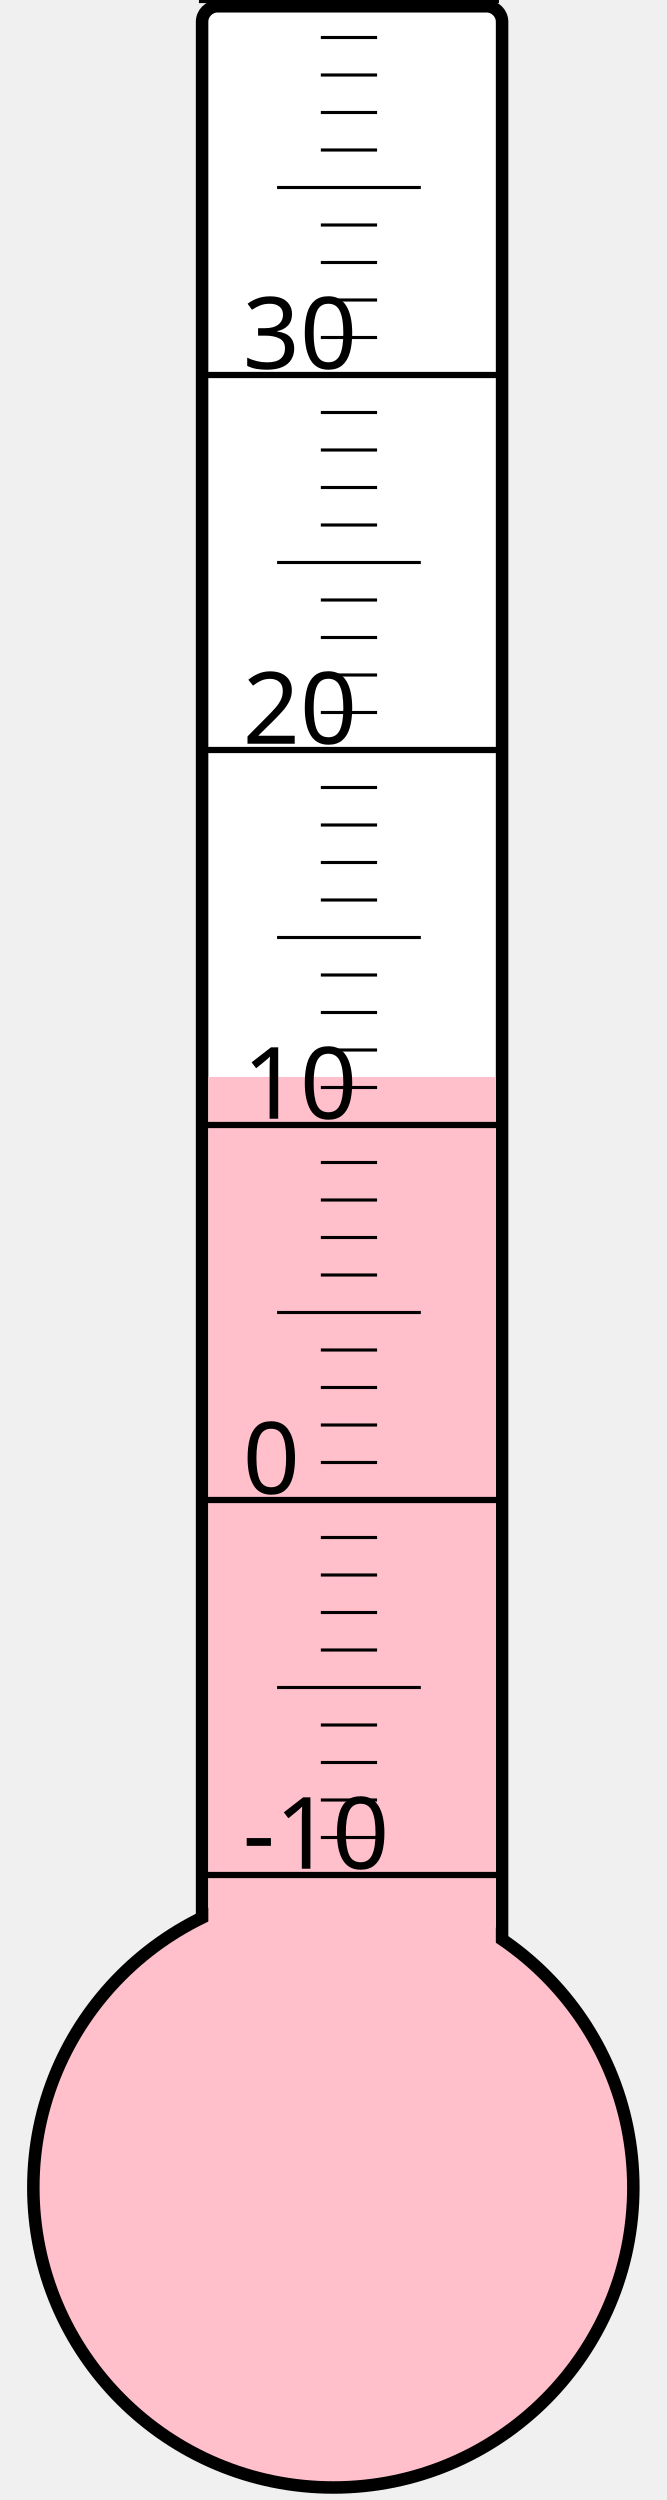
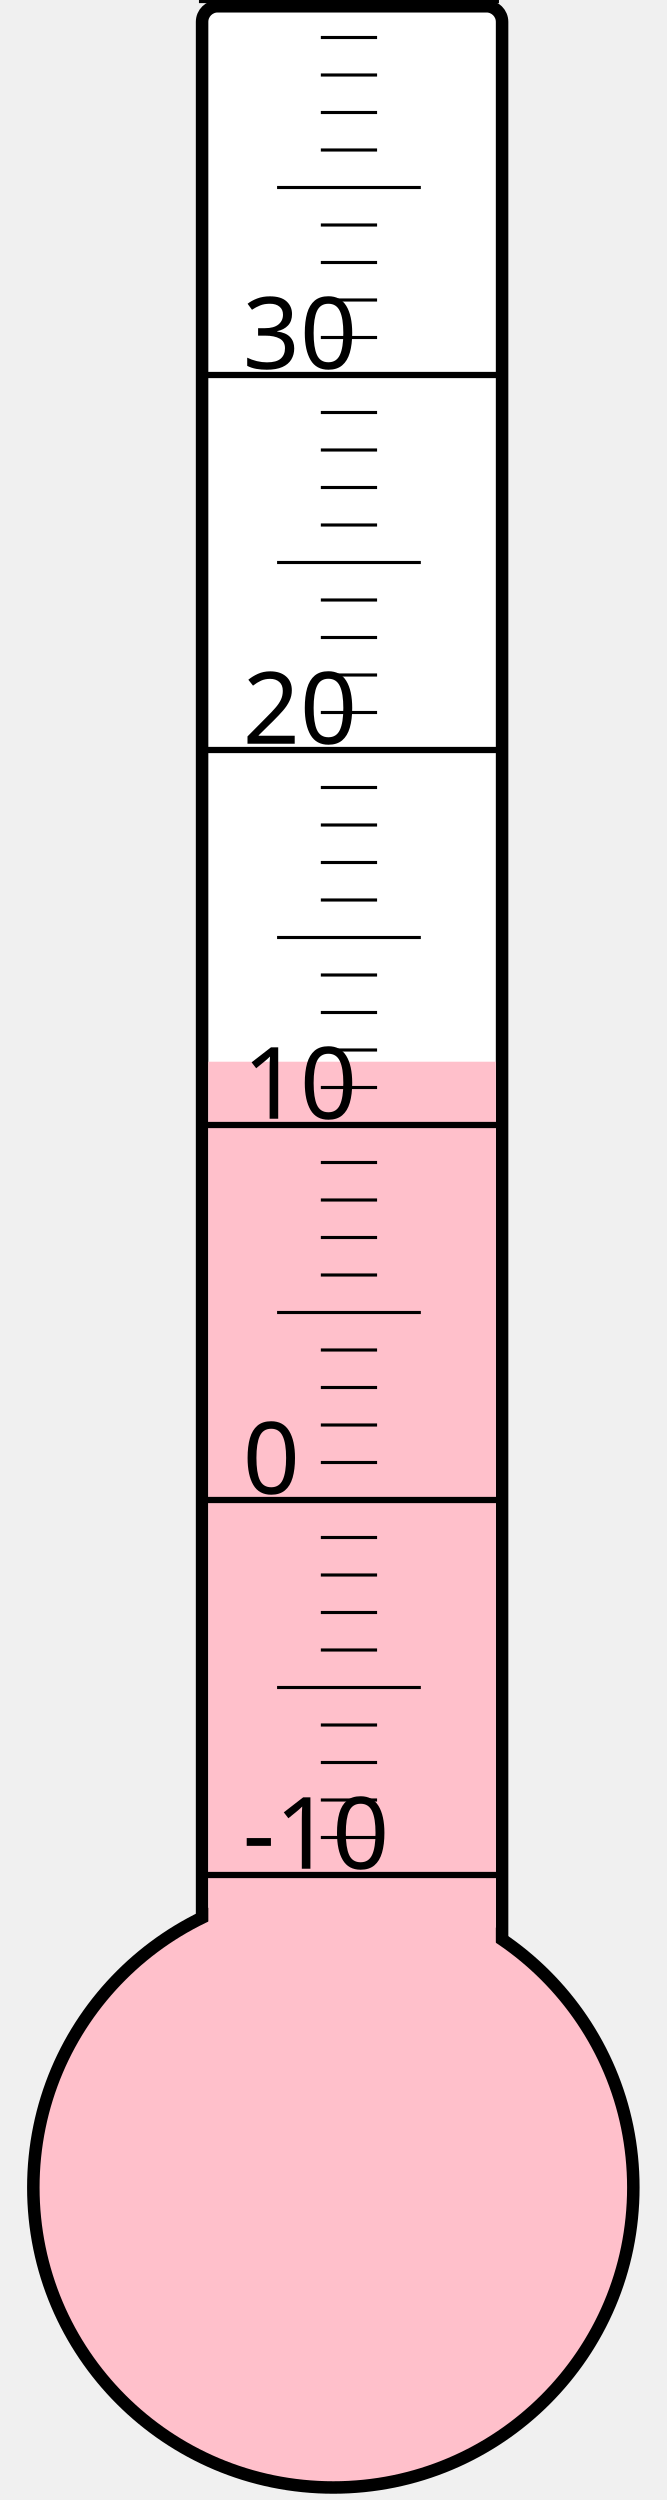
<svg xmlns="http://www.w3.org/2000/svg" width="40px" height="150px" viewBox="0 0 200 800">
  <rect width="200" height="800" x="0" y="0" style="fill: #ffffeb; fill-opacity: 0;" />
  <rect width="96" height="680" x="58" y="2" rx="5" ry="5" style="fill: white; fill-opacity: 1; stroke: black; stroke-width: 4;" />
  <circle cx="100" cy="700" r="96" style="fill: pink; stroke: black; stroke-width: 4;" />
-   <rect width="92" height="355.375" x="60" y="344.625" style="fill: pink; fill-opacity: 1; stroke-width: 0;" />
+   <rect width="92" height="360.25" x="60" y="339.75" style="fill: pink; fill-opacity: 1; stroke-width: 0;" />
  <text x="71" y="598" style="font-family: sans-serif; font-size: 24pt;">-10</text>
  <text x="71" y="478" style="font-family: sans-serif; font-size: 24pt;">0</text>
  <text x="71" y="358" style="font-family: sans-serif; font-size: 24pt;">10</text>
  <text x="71" y="238" style="font-family: sans-serif; font-size: 24pt;">20</text>
  <text x="71" y="118" style="font-family: sans-serif; font-size: 24pt;">30</text>
  <g style="stroke: black;">
    <line x1="57" y1="600" x2="153" y2="600" style="stroke-width: 2;" />
    <line x1="96" y1="588" x2="114" y2="588" style="stroke-width: 1;" />
    <line x1="96" y1="576" x2="114" y2="576" style="stroke-width: 1;" />
    <line x1="96" y1="564" x2="114" y2="564" style="stroke-width: 1;" />
    <line x1="96" y1="552" x2="114" y2="552" style="stroke-width: 1;" />
    <line x1="82" y1="540" x2="128" y2="540" style="stroke-width: 1;" />
    <line x1="96" y1="528" x2="114" y2="528" style="stroke-width: 1;" />
    <line x1="96" y1="516" x2="114" y2="516" style="stroke-width: 1;" />
    <line x1="96" y1="504" x2="114" y2="504" style="stroke-width: 1;" />
    <line x1="96" y1="492" x2="114" y2="492" style="stroke-width: 1;" />
    <line x1="57" y1="480" x2="153" y2="480" style="stroke-width: 2;" />
    <line x1="96" y1="468" x2="114" y2="468" style="stroke-width: 1;" />
    <line x1="96" y1="456" x2="114" y2="456" style="stroke-width: 1;" />
    <line x1="96" y1="444" x2="114" y2="444" style="stroke-width: 1;" />
    <line x1="96" y1="432" x2="114" y2="432" style="stroke-width: 1;" />
    <line x1="82" y1="420" x2="128" y2="420" style="stroke-width: 1;" />
    <line x1="96" y1="408" x2="114" y2="408" style="stroke-width: 1;" />
    <line x1="96" y1="396" x2="114" y2="396" style="stroke-width: 1;" />
    <line x1="96" y1="384" x2="114" y2="384" style="stroke-width: 1;" />
    <line x1="96" y1="372" x2="114" y2="372" style="stroke-width: 1;" />
    <line x1="57" y1="360" x2="153" y2="360" style="stroke-width: 2;" />
    <line x1="96" y1="348" x2="114" y2="348" style="stroke-width: 1;" />
    <line x1="96" y1="336" x2="114" y2="336" style="stroke-width: 1;" />
    <line x1="96" y1="324" x2="114" y2="324" style="stroke-width: 1;" />
    <line x1="96" y1="312" x2="114" y2="312" style="stroke-width: 1;" />
    <line x1="82" y1="300" x2="128" y2="300" style="stroke-width: 1;" />
    <line x1="96" y1="288" x2="114" y2="288" style="stroke-width: 1;" />
    <line x1="96" y1="276" x2="114" y2="276" style="stroke-width: 1;" />
    <line x1="96" y1="264" x2="114" y2="264" style="stroke-width: 1;" />
    <line x1="96" y1="252" x2="114" y2="252" style="stroke-width: 1;" />
    <line x1="57" y1="240" x2="153" y2="240" style="stroke-width: 2;" />
    <line x1="96" y1="228" x2="114" y2="228" style="stroke-width: 1;" />
    <line x1="96" y1="216" x2="114" y2="216" style="stroke-width: 1;" />
    <line x1="96" y1="204" x2="114" y2="204" style="stroke-width: 1;" />
    <line x1="96" y1="192" x2="114" y2="192" style="stroke-width: 1;" />
    <line x1="82" y1="180" x2="128" y2="180" style="stroke-width: 1;" />
    <line x1="96" y1="168" x2="114" y2="168" style="stroke-width: 1;" />
    <line x1="96" y1="156" x2="114" y2="156" style="stroke-width: 1;" />
    <line x1="96" y1="144" x2="114" y2="144" style="stroke-width: 1;" />
    <line x1="96" y1="132" x2="114" y2="132" style="stroke-width: 1;" />
    <line x1="57" y1="120" x2="153" y2="120" style="stroke-width: 2;" />
    <line x1="96" y1="108" x2="114" y2="108" style="stroke-width: 1;" />
    <line x1="96" y1="96" x2="114" y2="96" style="stroke-width: 1;" />
    <line x1="96" y1="84" x2="114" y2="84" style="stroke-width: 1;" />
    <line x1="96" y1="72" x2="114" y2="72" style="stroke-width: 1;" />
    <line x1="82" y1="60" x2="128" y2="60" style="stroke-width: 1;" />
    <line x1="96" y1="48" x2="114" y2="48" style="stroke-width: 1;" />
    <line x1="96" y1="36" x2="114" y2="36" style="stroke-width: 1;" />
    <line x1="96" y1="24" x2="114" y2="24" style="stroke-width: 1;" />
    <line x1="96" y1="12" x2="114" y2="12" style="stroke-width: 1;" />
    <line x1="57" y1="0" x2="153" y2="0" style="stroke-width: 2;" />
  </g>
</svg>
